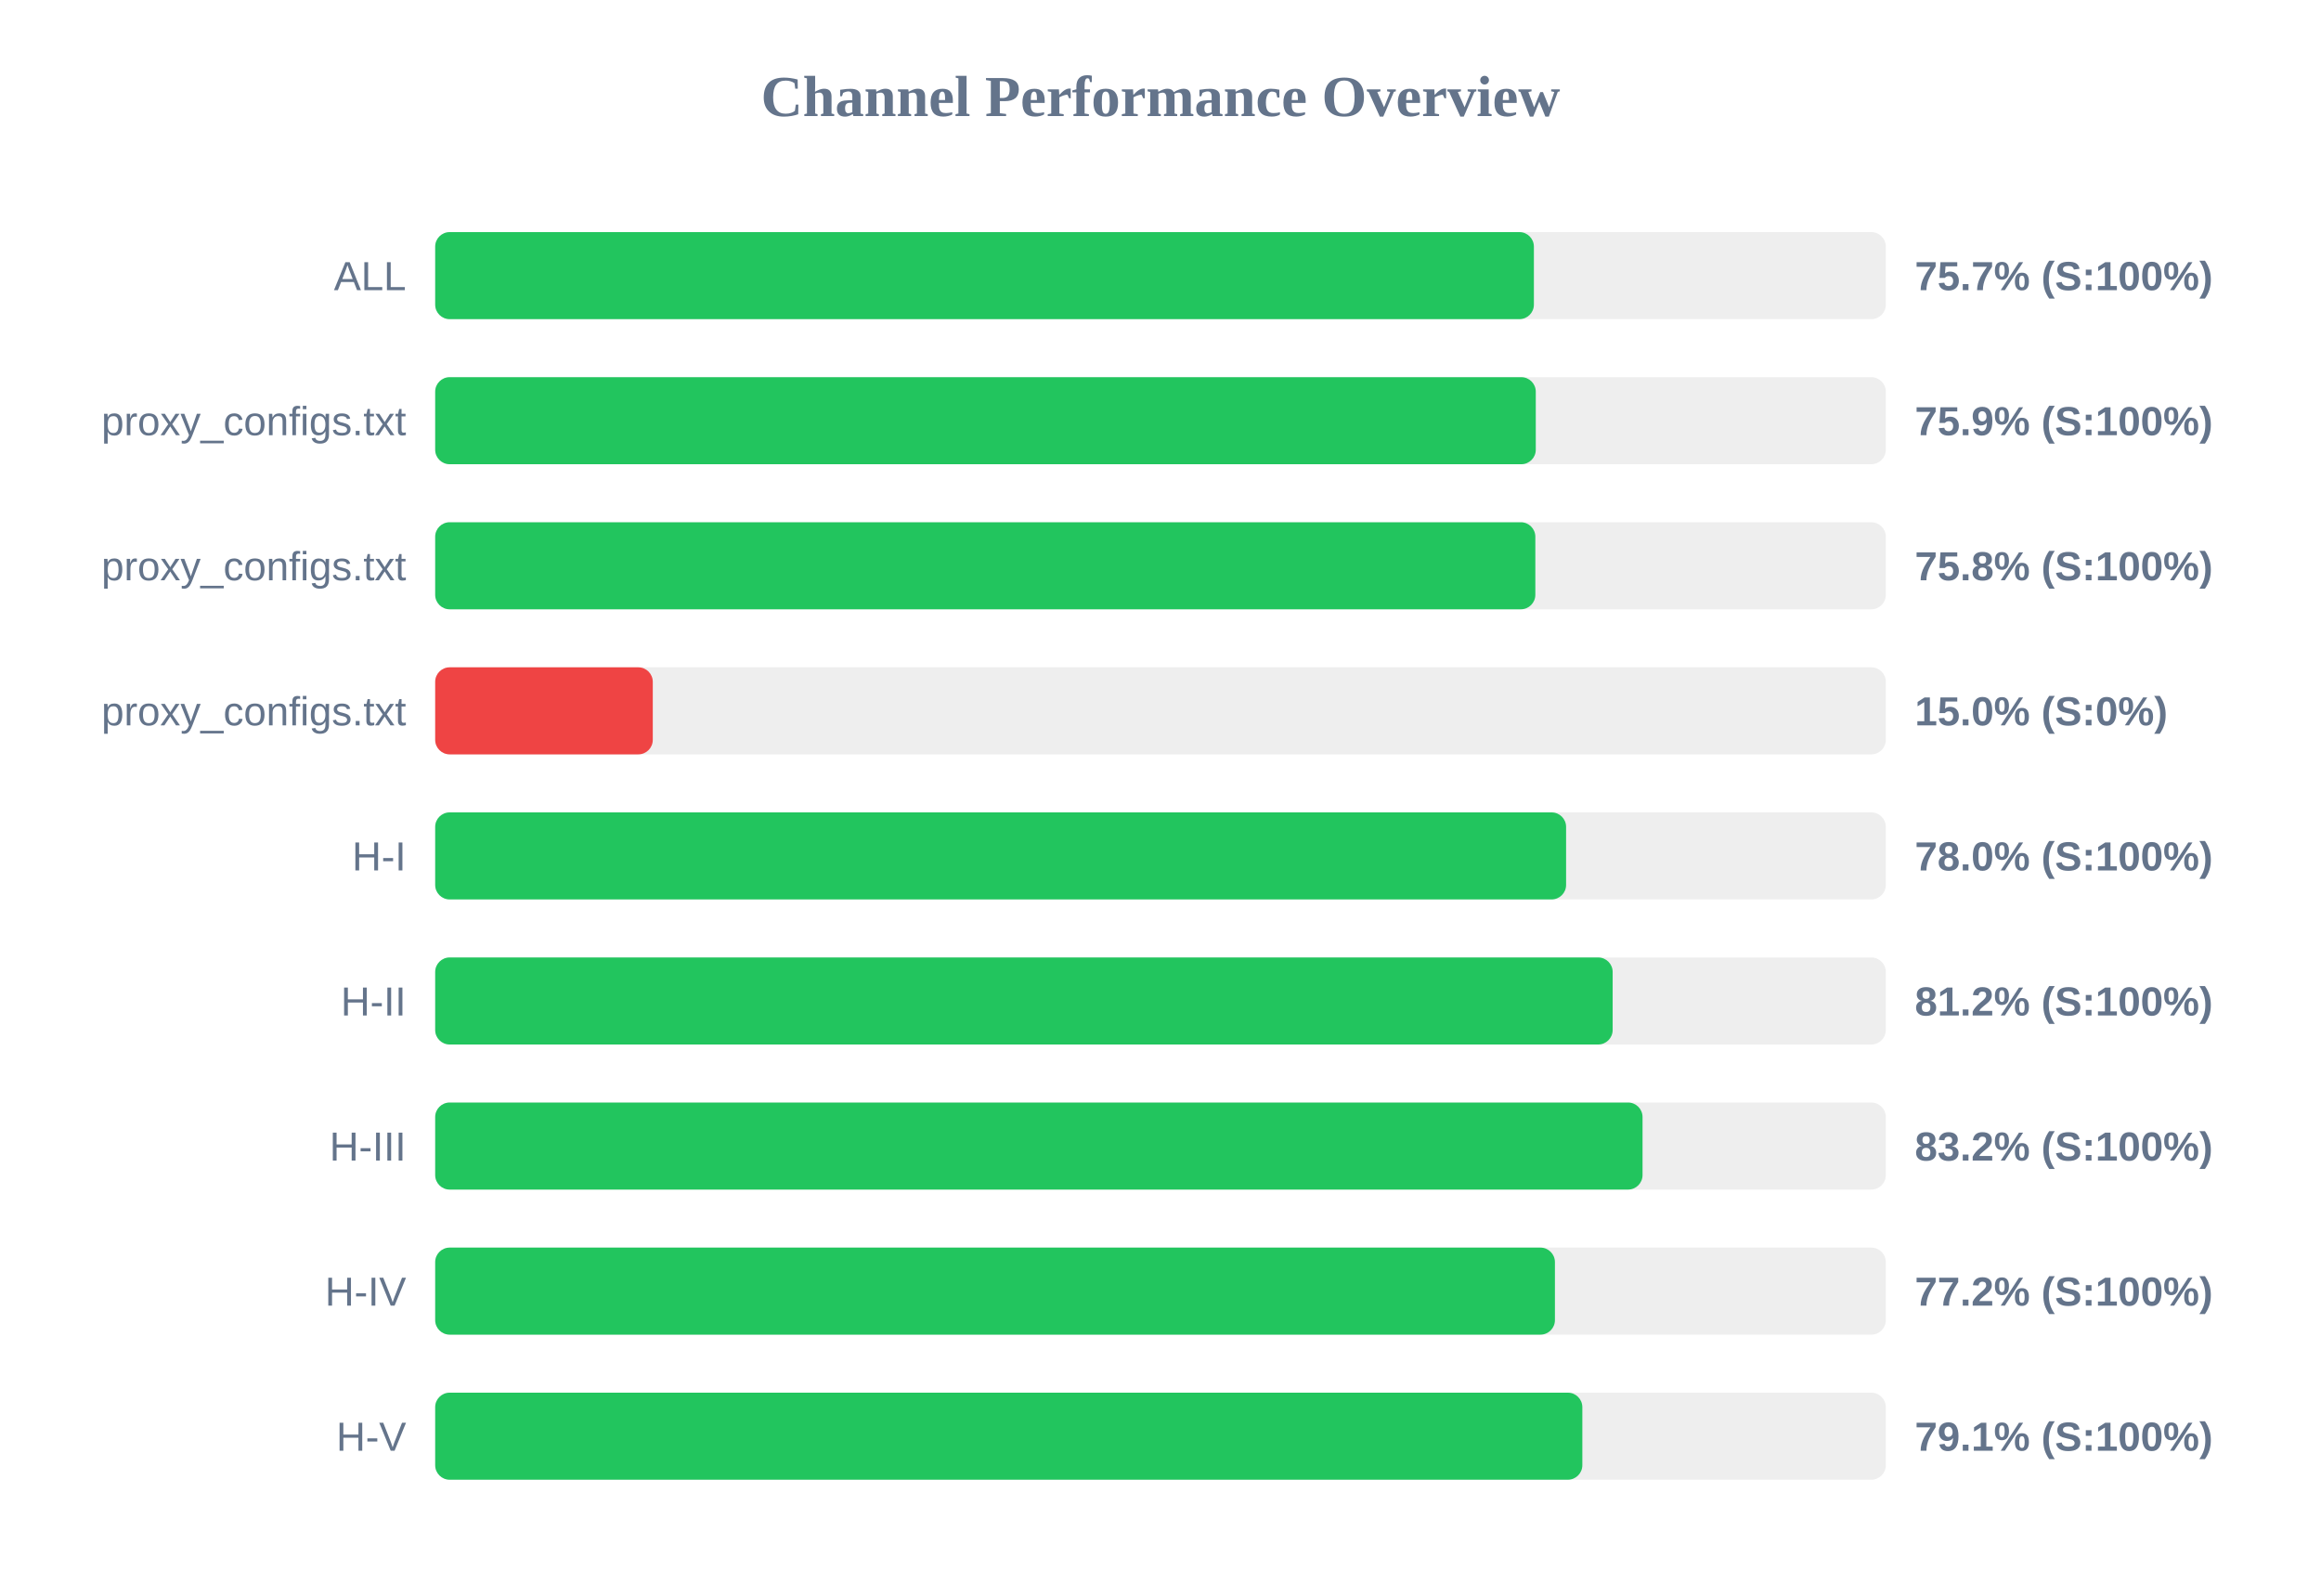
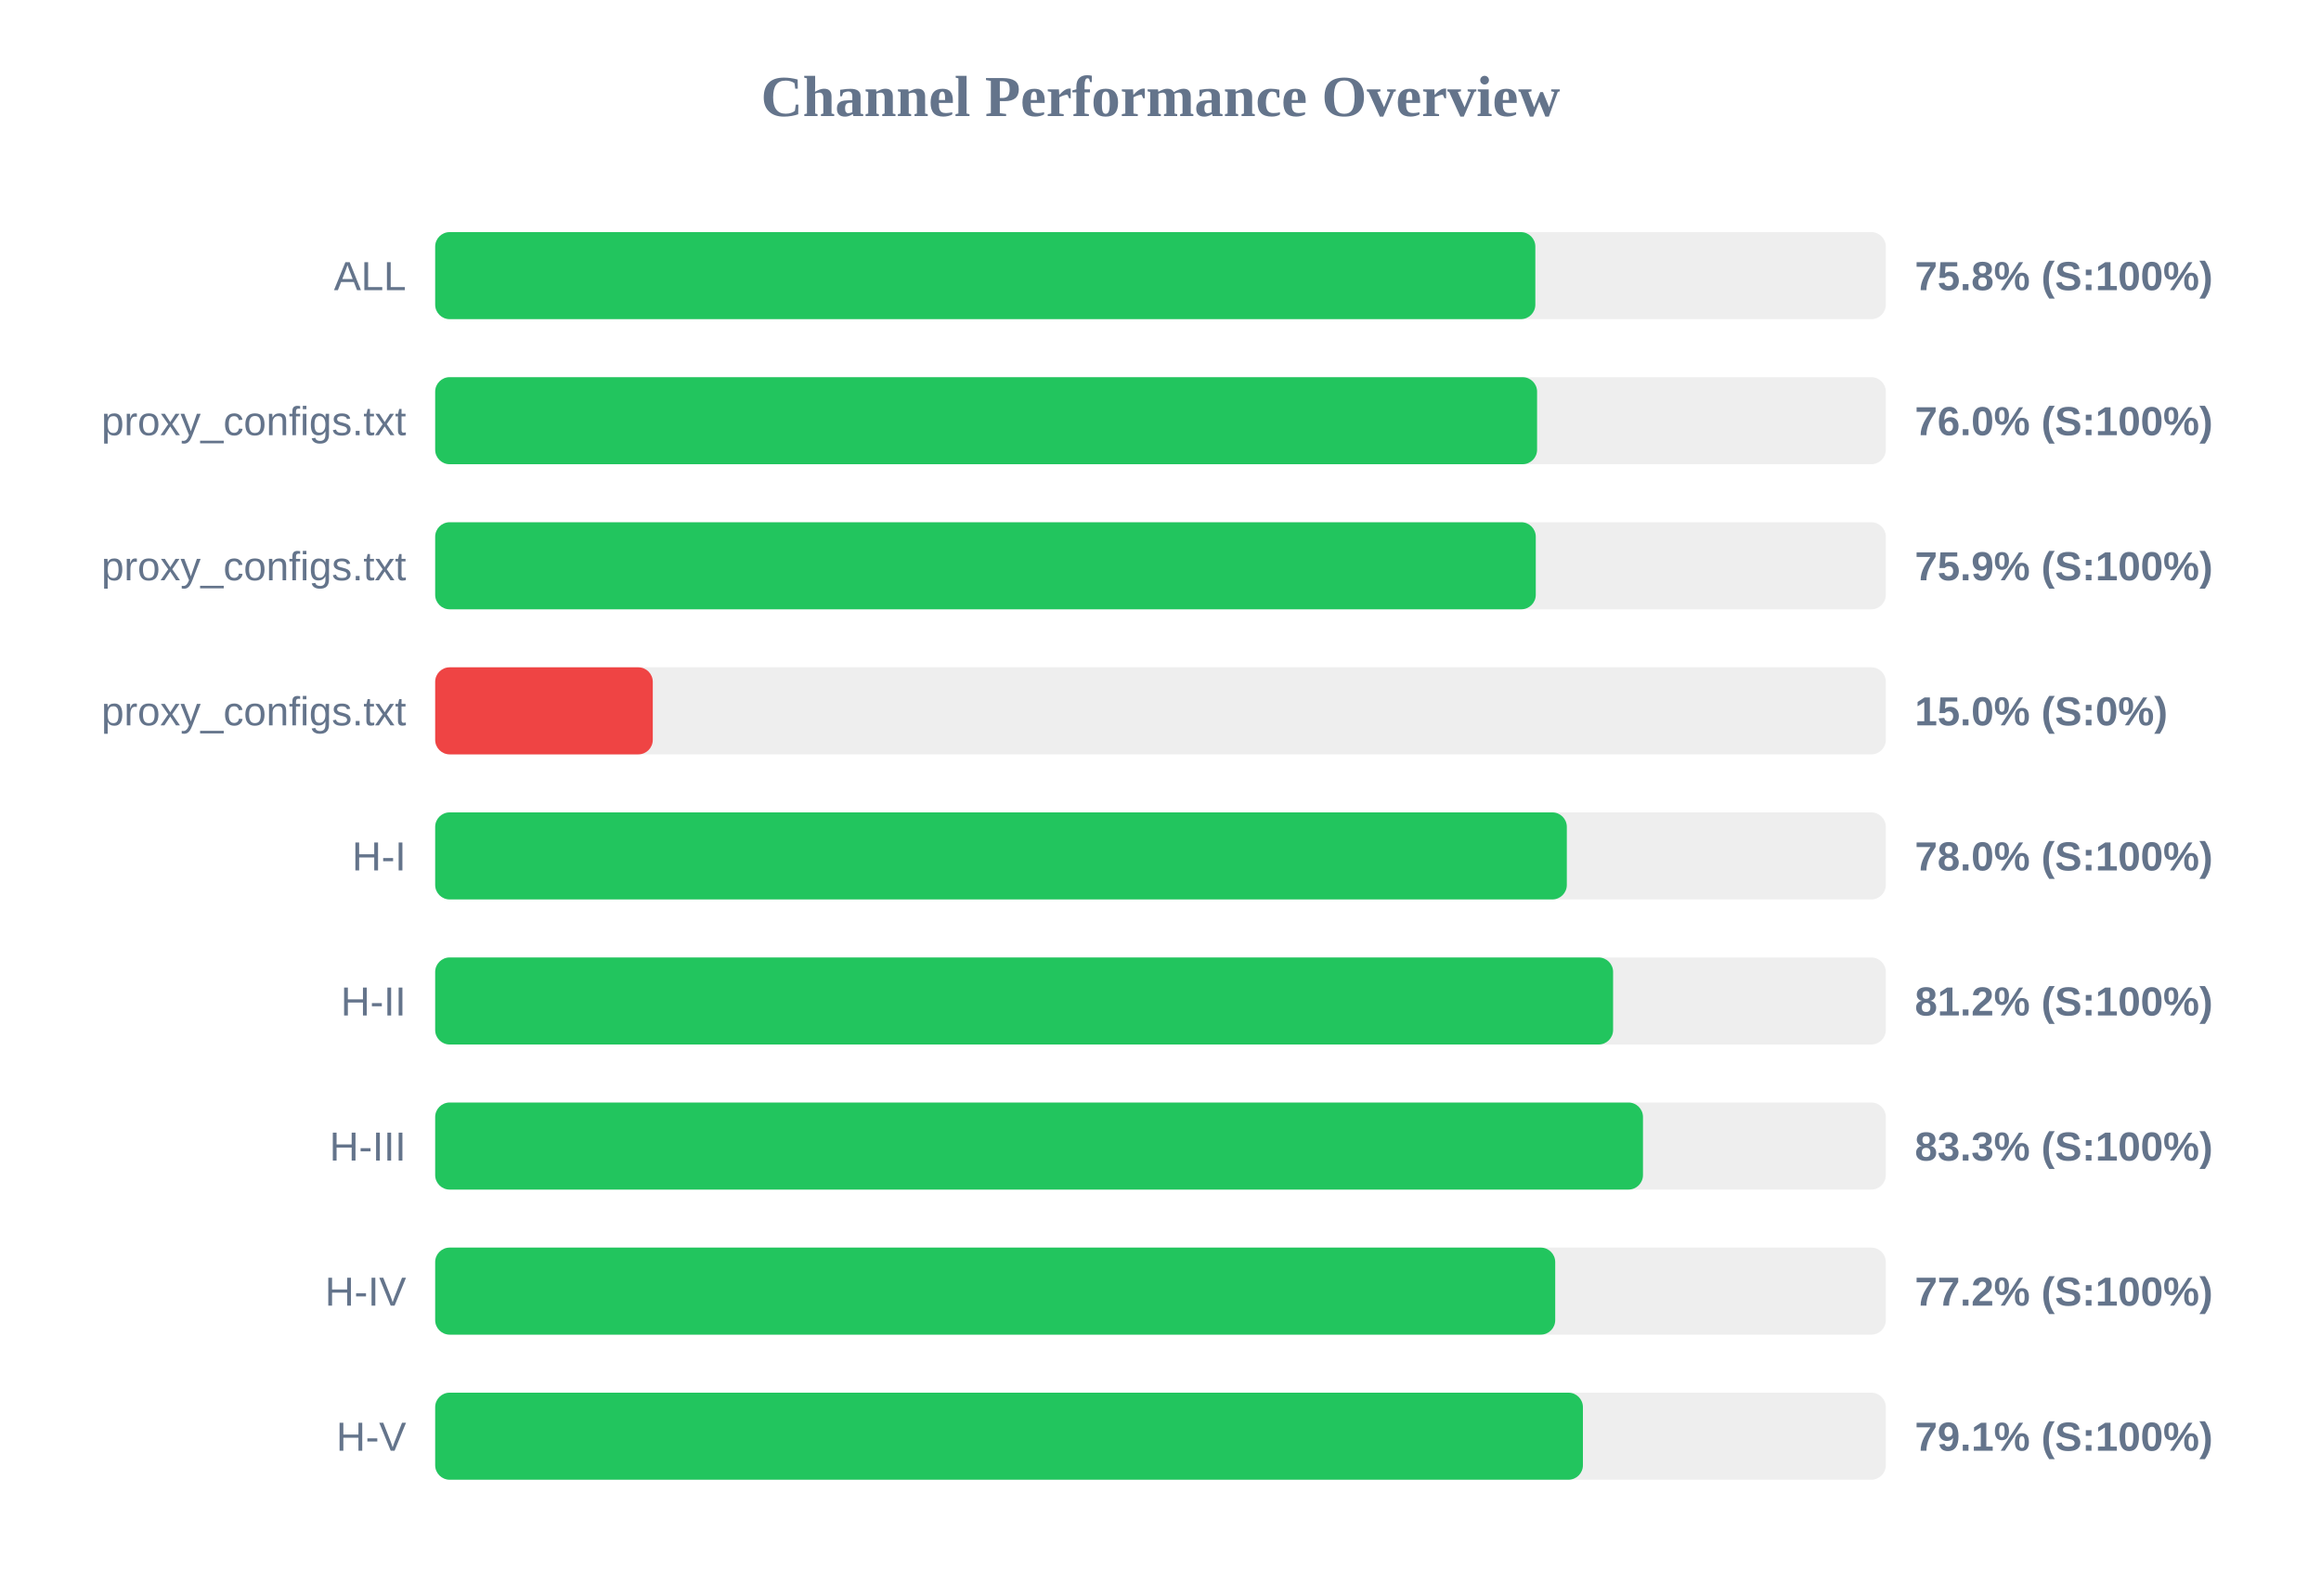
<svg xmlns="http://www.w3.org/2000/svg" width="800" height="550" version="1.1">
  <style>
        .row { font: 14px Arial; fill: #64748b; }
        .score { font: bold 14px Arial; fill: #64748b; }
    </style>
  <text x="400" y="40" text-anchor="middle" font-size="20px" font-weight="bold" fill="#64748b">Channel Performance Overview</text>
  <rect x="150" y="80" width="500" height="30" fill="#eee" rx="5" />
-   <rect x="150" y="80" width="378.7" height="30" fill="#22c55e" rx="5" />
+   <rect x="150" y="80" width="379.2" height="30" fill="#22c55e" rx="5" />
  <text x="140" y="100" text-anchor="end" class="row">ALL</text>
-   <text x="660" y="100" text-anchor="start" class="score">75.7% (S:100%)</text>
+   <text x="660" y="100" text-anchor="start" class="score">75.8% (S:100%)</text>
  <rect x="150" y="130" width="500" height="30" fill="#eee" rx="5" />
-   <rect x="150" y="130" width="379.35" height="30" fill="#22c55e" rx="5" />
+   <rect x="150" y="130" width="379.8" height="30" fill="#22c55e" rx="5" />
  <text x="140" y="150" text-anchor="end" class="row">proxy_configs.txt</text>
-   <text x="660" y="150" text-anchor="start" class="score">75.9% (S:100%)</text>
+   <text x="660" y="150" text-anchor="start" class="score">76.0% (S:100%)</text>
  <rect x="150" y="180" width="500" height="30" fill="#eee" rx="5" />
-   <rect x="150" y="180" width="379.2" height="30" fill="#22c55e" rx="5" />
+   <rect x="150" y="180" width="379.35" height="30" fill="#22c55e" rx="5" />
  <text x="140" y="200" text-anchor="end" class="row">proxy_configs.txt</text>
-   <text x="660" y="200" text-anchor="start" class="score">75.8% (S:100%)</text>
+   <text x="660" y="200" text-anchor="start" class="score">75.9% (S:100%)</text>
  <rect x="150" y="230" width="500" height="30" fill="#eee" rx="5" />
  <rect x="150" y="230" width="75.0" height="30" fill="#ef4444" rx="5" />
  <text x="140" y="250" text-anchor="end" class="row">proxy_configs.txt</text>
  <text x="660" y="250" text-anchor="start" class="score">15.0% (S:0%)</text>
  <rect x="150" y="280" width="500" height="30" fill="#eee" rx="5" />
-   <rect x="150" y="280" width="389.8" height="30" fill="#22c55e" rx="5" />
+   <rect x="150" y="280" width="390.05" height="30" fill="#22c55e" rx="5" />
  <text x="140" y="300" text-anchor="end" class="row">H-I</text>
  <text x="660" y="300" text-anchor="start" class="score">78.0% (S:100%)</text>
  <rect x="150" y="330" width="500" height="30" fill="#eee" rx="5" />
-   <rect x="150" y="330" width="405.85" height="30" fill="#22c55e" rx="5" />
+   <rect x="150" y="330" width="406.0" height="30" fill="#22c55e" rx="5" />
  <text x="140" y="350" text-anchor="end" class="row">H-II</text>
  <text x="660" y="350" text-anchor="start" class="score">81.2% (S:100%)</text>
  <rect x="150" y="380" width="500" height="30" fill="#eee" rx="5" />
-   <rect x="150" y="380" width="416.15" height="30" fill="#22c55e" rx="5" />
+   <rect x="150" y="380" width="416.3" height="30" fill="#22c55e" rx="5" />
  <text x="140" y="400" text-anchor="end" class="row">H-III</text>
-   <text x="660" y="400" text-anchor="start" class="score">83.2% (S:100%)</text>
+   <text x="660" y="400" text-anchor="start" class="score">83.3% (S:100%)</text>
  <rect x="150" y="430" width="500" height="30" fill="#eee" rx="5" />
-   <rect x="150" y="430" width="385.95" height="30" fill="#22c55e" rx="5" />
+   <rect x="150" y="430" width="386.05" height="30" fill="#22c55e" rx="5" />
  <text x="140" y="450" text-anchor="end" class="row">H-IV</text>
  <text x="660" y="450" text-anchor="start" class="score">77.2% (S:100%)</text>
  <rect x="150" y="480" width="500" height="30" fill="#eee" rx="5" />
-   <rect x="150" y="480" width="395.4" height="30" fill="#22c55e" rx="5" />
+   <rect x="150" y="480" width="395.6" height="30" fill="#22c55e" rx="5" />
  <text x="140" y="500" text-anchor="end" class="row">H-V</text>
  <text x="660" y="500" text-anchor="start" class="score">79.1% (S:100%)</text>
</svg>
